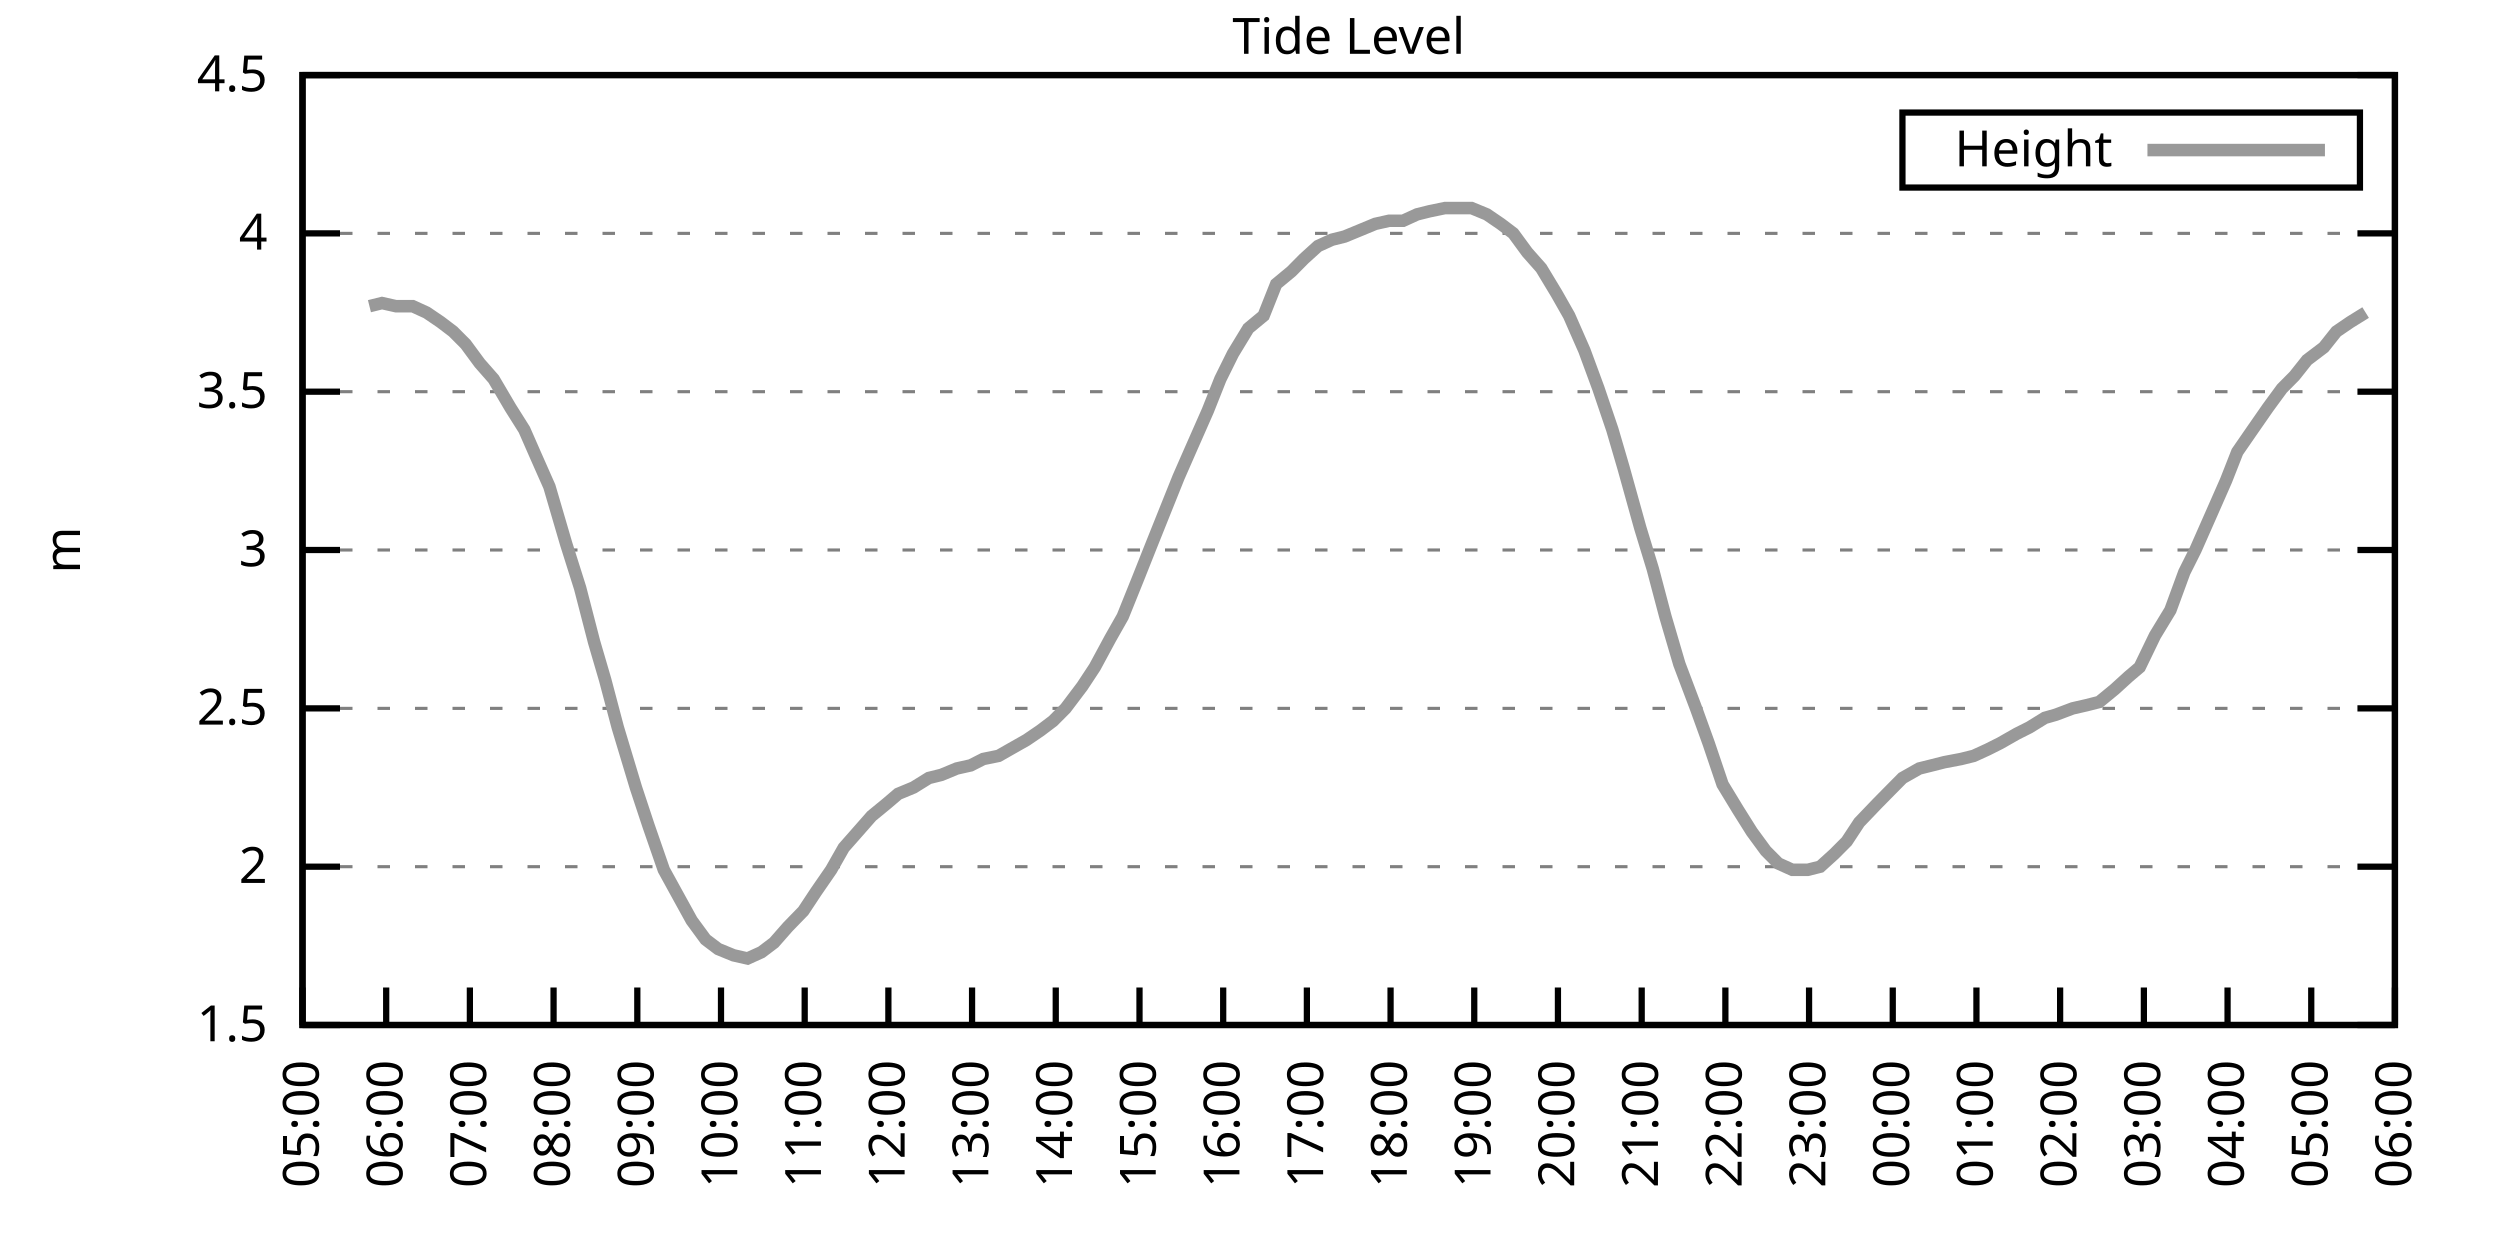
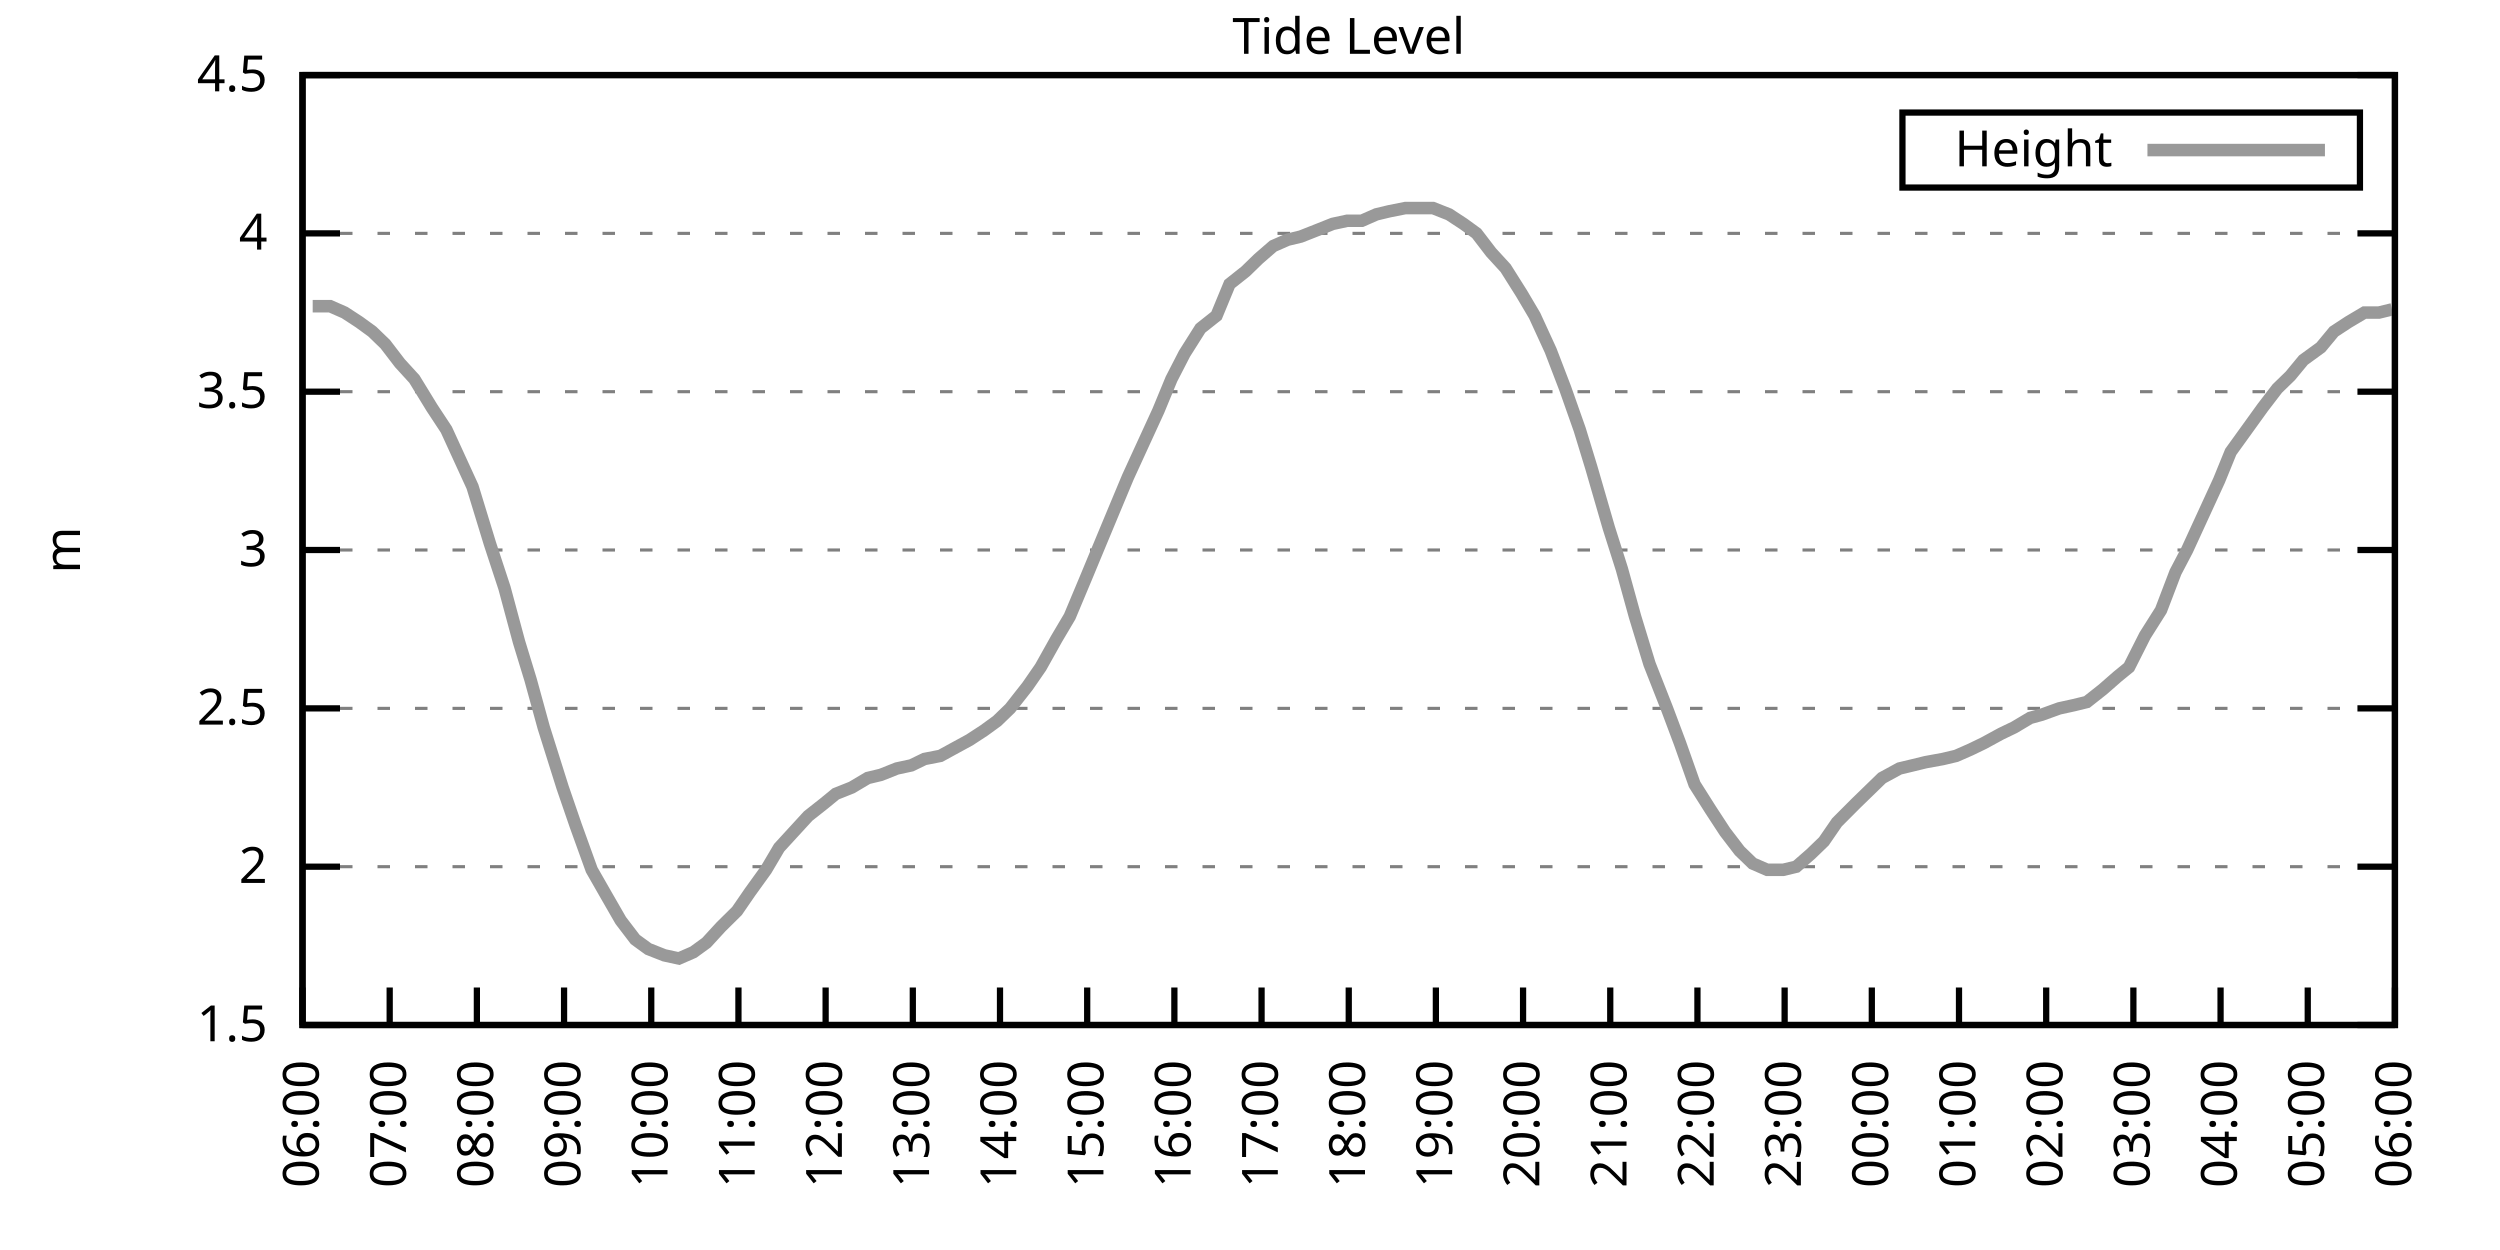
<svg xmlns="http://www.w3.org/2000/svg" xmlns:xlink="http://www.w3.org/1999/xlink" width="400" height="200" viewBox="0 0 400 200">
  <g id="gnuplot_canvas">
    <rect x="0" y="0" width="400" height="200" fill="none" />
    <defs>
      <circle id="gpDot" r="0.5" stroke-width="0.5" stroke="currentColor" />
      <path id="gpPt0" stroke-width="0.333" stroke="currentColor" d="M-1,0 h2 M0,-1 v2" />
      <path id="gpPt1" stroke-width="0.333" stroke="currentColor" d="M-1,-1 L1,1 M1,-1 L-1,1" />
      <path id="gpPt2" stroke-width="0.333" stroke="currentColor" d="M-1,0 L1,0 M0,-1 L0,1 M-1,-1 L1,1 M-1,1 L1,-1" />
      <rect id="gpPt3" stroke-width="0.333" stroke="currentColor" x="-1" y="-1" width="2" height="2" />
      <rect id="gpPt4" stroke-width="0.333" stroke="currentColor" fill="currentColor" x="-1" y="-1" width="2" height="2" />
      <circle id="gpPt5" stroke-width="0.333" stroke="currentColor" cx="0" cy="0" r="1" />
      <use xlink:href="#gpPt5" id="gpPt6" fill="currentColor" stroke="none" />
      <path id="gpPt7" stroke-width="0.333" stroke="currentColor" d="M0,-1.33 L-1.33,0.67 L1.33,0.67 z" />
      <use xlink:href="#gpPt7" id="gpPt8" fill="currentColor" stroke="none" />
      <use xlink:href="#gpPt7" id="gpPt9" stroke="currentColor" transform="rotate(180)" />
      <use xlink:href="#gpPt9" id="gpPt10" fill="currentColor" stroke="none" />
      <use xlink:href="#gpPt3" id="gpPt11" stroke="currentColor" transform="rotate(45)" />
      <use xlink:href="#gpPt11" id="gpPt12" fill="currentColor" stroke="none" />
      <path id="gpPt13" stroke-width="0.333" stroke="currentColor" d="M0,1.330 L1.265,0.411 L0.782,-1.067 L-0.782,-1.076 L-1.265,0.411 z" />
      <use xlink:href="#gpPt13" id="gpPt14" fill="currentColor" stroke="none" />
      <filter id="textbox" filterUnits="objectBoundingBox" x="0" y="0" height="1" width="1">
        <feFlood flood-color="white" flood-opacity="1" result="bgnd" />
        <feComposite in="SourceGraphic" in2="bgnd" operator="atop" />
      </filter>
      <filter id="greybox" filterUnits="objectBoundingBox" x="0" y="0" height="1" width="1">
        <feFlood flood-color="lightgrey" flood-opacity="1" result="grey" />
        <feComposite in="SourceGraphic" in2="grey" operator="atop" />
      </filter>
    </defs>
    <g fill="none" color="white" stroke="currentColor" stroke-width="1.00" stroke-linecap="butt" stroke-linejoin="miter">
</g>
    <g fill="none" color="black" stroke="currentColor" stroke-width="1.00" stroke-linecap="butt" stroke-linejoin="miter">
      <g stroke="none" shape-rendering="crispEdges">
        <polygon fill="rgb(255, 255, 255)" points="48.40,164.00 383.18,164.00 383.18,12.02 48.40,12.02 " />
      </g>
    </g>
    <g fill="none" color="black" stroke="currentColor" stroke-width="1.00" stroke-linecap="butt" stroke-linejoin="miter">
</g>
    <g fill="none" color="black" stroke="black" stroke-width="0.50" stroke-linecap="butt" stroke-linejoin="miter">
</g>
    <g fill="none" color="gray" stroke="currentColor" stroke-width="0.50" stroke-linecap="butt" stroke-linejoin="miter">
      <path stroke="gray" stroke-dasharray="2,4" class="gridline" d="M48.40,164.00 L383.19,164.00  " />
    </g>
    <g fill="none" color="gray" stroke="gray" stroke-width="1.00" stroke-linecap="butt" stroke-linejoin="miter">
</g>
    <g fill="none" color="black" stroke="currentColor" stroke-width="1.00" stroke-linecap="butt" stroke-linejoin="miter">
      <path stroke="black" d="M48.40,164.00 L54.40,164.00 M383.19,164.00 L377.19,164.00  " />
      <g transform="translate(42.80,166.60)" stroke="none" fill="black" font-family="Sans" font-size="8.00" text-anchor="end">
        <text>
          <tspan font-family="Sans"> 1.5</tspan>
        </text>
      </g>
    </g>
    <g fill="none" color="black" stroke="currentColor" stroke-width="1.00" stroke-linecap="butt" stroke-linejoin="miter">
</g>
    <g fill="none" color="black" stroke="black" stroke-width="0.50" stroke-linecap="butt" stroke-linejoin="miter">
</g>
    <g fill="none" color="gray" stroke="currentColor" stroke-width="0.50" stroke-linecap="butt" stroke-linejoin="miter">
      <path stroke="gray" stroke-dasharray="2,4" class="gridline" d="M48.40,138.67 L383.19,138.67  " />
    </g>
    <g fill="none" color="gray" stroke="gray" stroke-width="1.00" stroke-linecap="butt" stroke-linejoin="miter">
</g>
    <g fill="none" color="black" stroke="currentColor" stroke-width="1.00" stroke-linecap="butt" stroke-linejoin="miter">
      <path stroke="black" d="M48.40,138.67 L54.40,138.67 M383.19,138.67 L377.19,138.67  " />
      <g transform="translate(42.80,141.27)" stroke="none" fill="black" font-family="Sans" font-size="8.00" text-anchor="end">
        <text>
          <tspan font-family="Sans"> 2</tspan>
        </text>
      </g>
    </g>
    <g fill="none" color="black" stroke="currentColor" stroke-width="1.00" stroke-linecap="butt" stroke-linejoin="miter">
</g>
    <g fill="none" color="black" stroke="black" stroke-width="0.50" stroke-linecap="butt" stroke-linejoin="miter">
</g>
    <g fill="none" color="gray" stroke="currentColor" stroke-width="0.50" stroke-linecap="butt" stroke-linejoin="miter">
      <path stroke="gray" stroke-dasharray="2,4" class="gridline" d="M48.40,113.34 L383.19,113.34  " />
    </g>
    <g fill="none" color="gray" stroke="gray" stroke-width="1.00" stroke-linecap="butt" stroke-linejoin="miter">
</g>
    <g fill="none" color="black" stroke="currentColor" stroke-width="1.00" stroke-linecap="butt" stroke-linejoin="miter">
      <path stroke="black" d="M48.40,113.34 L54.40,113.34 M383.19,113.34 L377.19,113.34  " />
      <g transform="translate(42.80,115.94)" stroke="none" fill="black" font-family="Sans" font-size="8.00" text-anchor="end">
        <text>
          <tspan font-family="Sans"> 2.5</tspan>
        </text>
      </g>
    </g>
    <g fill="none" color="black" stroke="currentColor" stroke-width="1.00" stroke-linecap="butt" stroke-linejoin="miter">
</g>
    <g fill="none" color="black" stroke="black" stroke-width="0.50" stroke-linecap="butt" stroke-linejoin="miter">
</g>
    <g fill="none" color="gray" stroke="currentColor" stroke-width="0.50" stroke-linecap="butt" stroke-linejoin="miter">
      <path stroke="gray" stroke-dasharray="2,4" class="gridline" d="M48.40,88.00 L383.19,88.00  " />
    </g>
    <g fill="none" color="gray" stroke="gray" stroke-width="1.00" stroke-linecap="butt" stroke-linejoin="miter">
</g>
    <g fill="none" color="black" stroke="currentColor" stroke-width="1.00" stroke-linecap="butt" stroke-linejoin="miter">
      <path stroke="black" d="M48.40,88.00 L54.40,88.00 M383.19,88.00 L377.19,88.00  " />
      <g transform="translate(42.80,90.60)" stroke="none" fill="black" font-family="Sans" font-size="8.00" text-anchor="end">
        <text>
          <tspan font-family="Sans"> 3</tspan>
        </text>
      </g>
    </g>
    <g fill="none" color="black" stroke="currentColor" stroke-width="1.00" stroke-linecap="butt" stroke-linejoin="miter">
</g>
    <g fill="none" color="black" stroke="black" stroke-width="0.50" stroke-linecap="butt" stroke-linejoin="miter">
</g>
    <g fill="none" color="gray" stroke="currentColor" stroke-width="0.50" stroke-linecap="butt" stroke-linejoin="miter">
      <path stroke="gray" stroke-dasharray="2,4" class="gridline" d="M48.40,62.67 L383.19,62.67  " />
    </g>
    <g fill="none" color="gray" stroke="gray" stroke-width="1.00" stroke-linecap="butt" stroke-linejoin="miter">
</g>
    <g fill="none" color="black" stroke="currentColor" stroke-width="1.00" stroke-linecap="butt" stroke-linejoin="miter">
      <path stroke="black" d="M48.40,62.67 L54.40,62.67 M383.19,62.67 L377.19,62.67  " />
      <g transform="translate(42.80,65.27)" stroke="none" fill="black" font-family="Sans" font-size="8.00" text-anchor="end">
        <text>
          <tspan font-family="Sans"> 3.5</tspan>
        </text>
      </g>
    </g>
    <g fill="none" color="black" stroke="currentColor" stroke-width="1.00" stroke-linecap="butt" stroke-linejoin="miter">
</g>
    <g fill="none" color="black" stroke="black" stroke-width="0.50" stroke-linecap="butt" stroke-linejoin="miter">
</g>
    <g fill="none" color="gray" stroke="currentColor" stroke-width="0.50" stroke-linecap="butt" stroke-linejoin="miter">
      <path stroke="gray" stroke-dasharray="2,4" class="gridline" d="M48.40,37.34 L383.19,37.34  " />
    </g>
    <g fill="none" color="gray" stroke="gray" stroke-width="1.00" stroke-linecap="butt" stroke-linejoin="miter">
</g>
    <g fill="none" color="black" stroke="currentColor" stroke-width="1.00" stroke-linecap="butt" stroke-linejoin="miter">
      <path stroke="black" d="M48.40,37.34 L54.40,37.34 M383.19,37.34 L377.19,37.34  " />
      <g transform="translate(42.80,39.94)" stroke="none" fill="black" font-family="Sans" font-size="8.00" text-anchor="end">
        <text>
          <tspan font-family="Sans"> 4</tspan>
        </text>
      </g>
    </g>
    <g fill="none" color="black" stroke="currentColor" stroke-width="1.00" stroke-linecap="butt" stroke-linejoin="miter">
</g>
    <g fill="none" color="black" stroke="black" stroke-width="0.50" stroke-linecap="butt" stroke-linejoin="miter">
</g>
    <g fill="none" color="gray" stroke="currentColor" stroke-width="0.50" stroke-linecap="butt" stroke-linejoin="miter">
      <path stroke="gray" stroke-dasharray="2,4" class="gridline" d="M48.40,12.01 L383.19,12.01  " />
    </g>
    <g fill="none" color="gray" stroke="gray" stroke-width="1.00" stroke-linecap="butt" stroke-linejoin="miter">
</g>
    <g fill="none" color="black" stroke="currentColor" stroke-width="1.00" stroke-linecap="butt" stroke-linejoin="miter">
      <path stroke="black" d="M48.40,12.01 L54.40,12.01 M383.19,12.01 L377.19,12.01  " />
      <g transform="translate(42.80,14.61)" stroke="none" fill="black" font-family="Sans" font-size="8.00" text-anchor="end">
        <text>
          <tspan font-family="Sans"> 4.5</tspan>
        </text>
      </g>
    </g>
    <g fill="none" color="black" stroke="currentColor" stroke-width="1.00" stroke-linecap="butt" stroke-linejoin="miter">
      <path stroke="black" d="M48.40,164.00 L48.40,158.00  " />
      <g transform="translate(51.00,169.60) rotate(270.00)" stroke="none" fill="black" font-family="Sans" font-size="8.00" text-anchor="end">
        <text>
-           <tspan font-family="Sans">05:00</tspan>
-         </text>
-       </g>
-     </g>
-     <g fill="none" color="black" stroke="currentColor" stroke-width="1.00" stroke-linecap="butt" stroke-linejoin="miter">
-       <path stroke="black" d="M61.79,164.00 L61.79,158.00  " />
-       <g transform="translate(64.39,169.60) rotate(270.00)" stroke="none" fill="black" font-family="Sans" font-size="8.00" text-anchor="end">
-         <text>
          <tspan font-family="Sans">06:00</tspan>
        </text>
      </g>
    </g>
    <g fill="none" color="black" stroke="currentColor" stroke-width="1.00" stroke-linecap="butt" stroke-linejoin="miter">
-       <path stroke="black" d="M75.18,164.00 L75.18,158.00  " />
-       <g transform="translate(77.78,169.60) rotate(270.00)" stroke="none" fill="black" font-family="Sans" font-size="8.00" text-anchor="end">
+       <path stroke="black" d="M62.35,164.00 L62.35,158.00  " />
+       <g transform="translate(64.95,169.60) rotate(270.00)" stroke="none" fill="black" font-family="Sans" font-size="8.00" text-anchor="end">
        <text>
          <tspan font-family="Sans">07:00</tspan>
        </text>
      </g>
    </g>
    <g fill="none" color="black" stroke="currentColor" stroke-width="1.00" stroke-linecap="butt" stroke-linejoin="miter">
-       <path stroke="black" d="M88.57,164.00 L88.57,158.00  " />
-       <g transform="translate(91.17,169.60) rotate(270.00)" stroke="none" fill="black" font-family="Sans" font-size="8.00" text-anchor="end">
+       <path stroke="black" d="M76.30,164.00 L76.30,158.00  " />
+       <g transform="translate(78.90,169.60) rotate(270.00)" stroke="none" fill="black" font-family="Sans" font-size="8.00" text-anchor="end">
        <text>
          <tspan font-family="Sans">08:00</tspan>
        </text>
      </g>
    </g>
    <g fill="none" color="black" stroke="currentColor" stroke-width="1.00" stroke-linecap="butt" stroke-linejoin="miter">
-       <path stroke="black" d="M101.97,164.00 L101.97,158.00  " />
-       <g transform="translate(104.57,169.60) rotate(270.00)" stroke="none" fill="black" font-family="Sans" font-size="8.00" text-anchor="end">
+       <path stroke="black" d="M90.25,164.00 L90.25,158.00  " />
+       <g transform="translate(92.85,169.60) rotate(270.00)" stroke="none" fill="black" font-family="Sans" font-size="8.00" text-anchor="end">
        <text>
          <tspan font-family="Sans">09:00</tspan>
        </text>
      </g>
    </g>
    <g fill="none" color="black" stroke="currentColor" stroke-width="1.00" stroke-linecap="butt" stroke-linejoin="miter">
-       <path stroke="black" d="M115.36,164.00 L115.36,158.00  " />
-       <g transform="translate(117.96,169.60) rotate(270.00)" stroke="none" fill="black" font-family="Sans" font-size="8.00" text-anchor="end">
+       <path stroke="black" d="M104.20,164.00 L104.20,158.00  " />
+       <g transform="translate(106.80,169.60) rotate(270.00)" stroke="none" fill="black" font-family="Sans" font-size="8.00" text-anchor="end">
        <text>
          <tspan font-family="Sans">10:00</tspan>
        </text>
      </g>
    </g>
    <g fill="none" color="black" stroke="currentColor" stroke-width="1.00" stroke-linecap="butt" stroke-linejoin="miter">
-       <path stroke="black" d="M128.75,164.00 L128.75,158.00  " />
-       <g transform="translate(131.35,169.60) rotate(270.00)" stroke="none" fill="black" font-family="Sans" font-size="8.00" text-anchor="end">
+       <path stroke="black" d="M118.15,164.00 L118.15,158.00  " />
+       <g transform="translate(120.75,169.60) rotate(270.00)" stroke="none" fill="black" font-family="Sans" font-size="8.00" text-anchor="end">
        <text>
          <tspan font-family="Sans">11:00</tspan>
        </text>
      </g>
    </g>
    <g fill="none" color="black" stroke="currentColor" stroke-width="1.00" stroke-linecap="butt" stroke-linejoin="miter">
-       <path stroke="black" d="M142.14,164.00 L142.14,158.00  " />
-       <g transform="translate(144.74,169.60) rotate(270.00)" stroke="none" fill="black" font-family="Sans" font-size="8.00" text-anchor="end">
+       <path stroke="black" d="M132.10,164.00 L132.10,158.00  " />
+       <g transform="translate(134.70,169.60) rotate(270.00)" stroke="none" fill="black" font-family="Sans" font-size="8.00" text-anchor="end">
        <text>
          <tspan font-family="Sans">12:00</tspan>
        </text>
      </g>
    </g>
    <g fill="none" color="black" stroke="currentColor" stroke-width="1.00" stroke-linecap="butt" stroke-linejoin="miter">
-       <path stroke="black" d="M155.53,164.00 L155.53,158.00  " />
-       <g transform="translate(158.13,169.60) rotate(270.00)" stroke="none" fill="black" font-family="Sans" font-size="8.00" text-anchor="end">
+       <path stroke="black" d="M146.05,164.00 L146.05,158.00  " />
+       <g transform="translate(148.65,169.60) rotate(270.00)" stroke="none" fill="black" font-family="Sans" font-size="8.00" text-anchor="end">
        <text>
          <tspan font-family="Sans">13:00</tspan>
        </text>
      </g>
    </g>
    <g fill="none" color="black" stroke="currentColor" stroke-width="1.00" stroke-linecap="butt" stroke-linejoin="miter">
-       <path stroke="black" d="M168.92,164.00 L168.92,158.00  " />
-       <g transform="translate(171.52,169.60) rotate(270.00)" stroke="none" fill="black" font-family="Sans" font-size="8.00" text-anchor="end">
+       <path stroke="black" d="M160.00,164.00 L160.00,158.00  " />
+       <g transform="translate(162.60,169.60) rotate(270.00)" stroke="none" fill="black" font-family="Sans" font-size="8.00" text-anchor="end">
        <text>
          <tspan font-family="Sans">14:00</tspan>
        </text>
      </g>
    </g>
    <g fill="none" color="black" stroke="currentColor" stroke-width="1.00" stroke-linecap="butt" stroke-linejoin="miter">
-       <path stroke="black" d="M182.32,164.00 L182.32,158.00  " />
-       <g transform="translate(184.92,169.60) rotate(270.00)" stroke="none" fill="black" font-family="Sans" font-size="8.00" text-anchor="end">
+       <path stroke="black" d="M173.95,164.00 L173.95,158.00  " />
+       <g transform="translate(176.55,169.60) rotate(270.00)" stroke="none" fill="black" font-family="Sans" font-size="8.00" text-anchor="end">
        <text>
          <tspan font-family="Sans">15:00</tspan>
        </text>
      </g>
    </g>
    <g fill="none" color="black" stroke="currentColor" stroke-width="1.00" stroke-linecap="butt" stroke-linejoin="miter">
-       <path stroke="black" d="M195.71,164.00 L195.71,158.00  " />
-       <g transform="translate(198.31,169.60) rotate(270.00)" stroke="none" fill="black" font-family="Sans" font-size="8.00" text-anchor="end">
+       <path stroke="black" d="M187.90,164.00 L187.90,158.00  " />
+       <g transform="translate(190.50,169.60) rotate(270.00)" stroke="none" fill="black" font-family="Sans" font-size="8.00" text-anchor="end">
        <text>
          <tspan font-family="Sans">16:00</tspan>
        </text>
      </g>
    </g>
    <g fill="none" color="black" stroke="currentColor" stroke-width="1.00" stroke-linecap="butt" stroke-linejoin="miter">
-       <path stroke="black" d="M209.10,164.00 L209.10,158.00  " />
-       <g transform="translate(211.70,169.60) rotate(270.00)" stroke="none" fill="black" font-family="Sans" font-size="8.00" text-anchor="end">
+       <path stroke="black" d="M201.85,164.00 L201.85,158.00  " />
+       <g transform="translate(204.45,169.60) rotate(270.00)" stroke="none" fill="black" font-family="Sans" font-size="8.00" text-anchor="end">
        <text>
          <tspan font-family="Sans">17:00</tspan>
        </text>
      </g>
    </g>
    <g fill="none" color="black" stroke="currentColor" stroke-width="1.00" stroke-linecap="butt" stroke-linejoin="miter">
-       <path stroke="black" d="M222.49,164.00 L222.49,158.00  " />
-       <g transform="translate(225.09,169.60) rotate(270.00)" stroke="none" fill="black" font-family="Sans" font-size="8.00" text-anchor="end">
+       <path stroke="black" d="M215.80,164.00 L215.80,158.00  " />
+       <g transform="translate(218.40,169.60) rotate(270.00)" stroke="none" fill="black" font-family="Sans" font-size="8.00" text-anchor="end">
        <text>
          <tspan font-family="Sans">18:00</tspan>
        </text>
      </g>
    </g>
    <g fill="none" color="black" stroke="currentColor" stroke-width="1.00" stroke-linecap="butt" stroke-linejoin="miter">
-       <path stroke="black" d="M235.88,164.00 L235.88,158.00  " />
-       <g transform="translate(238.48,169.60) rotate(270.00)" stroke="none" fill="black" font-family="Sans" font-size="8.00" text-anchor="end">
+       <path stroke="black" d="M229.74,164.00 L229.74,158.00  " />
+       <g transform="translate(232.34,169.60) rotate(270.00)" stroke="none" fill="black" font-family="Sans" font-size="8.00" text-anchor="end">
        <text>
          <tspan font-family="Sans">19:00</tspan>
        </text>
      </g>
    </g>
    <g fill="none" color="black" stroke="currentColor" stroke-width="1.00" stroke-linecap="butt" stroke-linejoin="miter">
-       <path stroke="black" d="M249.27,164.00 L249.27,158.00  " />
-       <g transform="translate(251.87,169.60) rotate(270.00)" stroke="none" fill="black" font-family="Sans" font-size="8.00" text-anchor="end">
+       <path stroke="black" d="M243.69,164.00 L243.69,158.00  " />
+       <g transform="translate(246.29,169.60) rotate(270.00)" stroke="none" fill="black" font-family="Sans" font-size="8.00" text-anchor="end">
        <text>
          <tspan font-family="Sans">20:00</tspan>
        </text>
      </g>
    </g>
    <g fill="none" color="black" stroke="currentColor" stroke-width="1.00" stroke-linecap="butt" stroke-linejoin="miter">
-       <path stroke="black" d="M262.67,164.00 L262.67,158.00  " />
-       <g transform="translate(265.27,169.60) rotate(270.00)" stroke="none" fill="black" font-family="Sans" font-size="8.00" text-anchor="end">
+       <path stroke="black" d="M257.64,164.00 L257.64,158.00  " />
+       <g transform="translate(260.24,169.60) rotate(270.00)" stroke="none" fill="black" font-family="Sans" font-size="8.00" text-anchor="end">
        <text>
          <tspan font-family="Sans">21:00</tspan>
        </text>
      </g>
    </g>
    <g fill="none" color="black" stroke="currentColor" stroke-width="1.00" stroke-linecap="butt" stroke-linejoin="miter">
-       <path stroke="black" d="M276.06,164.00 L276.06,158.00  " />
-       <g transform="translate(278.66,169.60) rotate(270.00)" stroke="none" fill="black" font-family="Sans" font-size="8.00" text-anchor="end">
+       <path stroke="black" d="M271.59,164.00 L271.59,158.00  " />
+       <g transform="translate(274.19,169.60) rotate(270.00)" stroke="none" fill="black" font-family="Sans" font-size="8.00" text-anchor="end">
        <text>
          <tspan font-family="Sans">22:00</tspan>
        </text>
      </g>
    </g>
    <g fill="none" color="black" stroke="currentColor" stroke-width="1.00" stroke-linecap="butt" stroke-linejoin="miter">
-       <path stroke="black" d="M289.45,164.00 L289.45,158.00  " />
-       <g transform="translate(292.05,169.60) rotate(270.00)" stroke="none" fill="black" font-family="Sans" font-size="8.00" text-anchor="end">
+       <path stroke="black" d="M285.54,164.00 L285.54,158.00  " />
+       <g transform="translate(288.14,169.60) rotate(270.00)" stroke="none" fill="black" font-family="Sans" font-size="8.00" text-anchor="end">
        <text>
          <tspan font-family="Sans">23:00</tspan>
        </text>
      </g>
    </g>
    <g fill="none" color="black" stroke="currentColor" stroke-width="1.00" stroke-linecap="butt" stroke-linejoin="miter">
-       <path stroke="black" d="M302.84,164.00 L302.84,158.00  " />
-       <g transform="translate(305.44,169.60) rotate(270.00)" stroke="none" fill="black" font-family="Sans" font-size="8.00" text-anchor="end">
+       <path stroke="black" d="M299.49,164.00 L299.49,158.00  " />
+       <g transform="translate(302.09,169.60) rotate(270.00)" stroke="none" fill="black" font-family="Sans" font-size="8.00" text-anchor="end">
        <text>
          <tspan font-family="Sans">00:00</tspan>
        </text>
      </g>
    </g>
    <g fill="none" color="black" stroke="currentColor" stroke-width="1.00" stroke-linecap="butt" stroke-linejoin="miter">
-       <path stroke="black" d="M316.23,164.00 L316.23,158.00  " />
-       <g transform="translate(318.83,169.60) rotate(270.00)" stroke="none" fill="black" font-family="Sans" font-size="8.00" text-anchor="end">
+       <path stroke="black" d="M313.44,164.00 L313.44,158.00  " />
+       <g transform="translate(316.04,169.60) rotate(270.00)" stroke="none" fill="black" font-family="Sans" font-size="8.00" text-anchor="end">
        <text>
          <tspan font-family="Sans">01:00</tspan>
        </text>
      </g>
    </g>
    <g fill="none" color="black" stroke="currentColor" stroke-width="1.00" stroke-linecap="butt" stroke-linejoin="miter">
-       <path stroke="black" d="M329.62,164.00 L329.62,158.00  " />
-       <g transform="translate(332.22,169.60) rotate(270.00)" stroke="none" fill="black" font-family="Sans" font-size="8.00" text-anchor="end">
+       <path stroke="black" d="M327.39,164.00 L327.39,158.00  " />
+       <g transform="translate(329.99,169.60) rotate(270.00)" stroke="none" fill="black" font-family="Sans" font-size="8.00" text-anchor="end">
        <text>
          <tspan font-family="Sans">02:00</tspan>
        </text>
      </g>
    </g>
    <g fill="none" color="black" stroke="currentColor" stroke-width="1.00" stroke-linecap="butt" stroke-linejoin="miter">
-       <path stroke="black" d="M343.02,164.00 L343.02,158.00  " />
-       <g transform="translate(345.62,169.60) rotate(270.00)" stroke="none" fill="black" font-family="Sans" font-size="8.00" text-anchor="end">
+       <path stroke="black" d="M341.34,164.00 L341.34,158.00  " />
+       <g transform="translate(343.94,169.60) rotate(270.00)" stroke="none" fill="black" font-family="Sans" font-size="8.00" text-anchor="end">
        <text>
          <tspan font-family="Sans">03:00</tspan>
        </text>
      </g>
    </g>
    <g fill="none" color="black" stroke="currentColor" stroke-width="1.00" stroke-linecap="butt" stroke-linejoin="miter">
-       <path stroke="black" d="M356.41,164.00 L356.41,158.00  " />
-       <g transform="translate(359.01,169.60) rotate(270.00)" stroke="none" fill="black" font-family="Sans" font-size="8.00" text-anchor="end">
+       <path stroke="black" d="M355.29,164.00 L355.29,158.00  " />
+       <g transform="translate(357.89,169.60) rotate(270.00)" stroke="none" fill="black" font-family="Sans" font-size="8.00" text-anchor="end">
        <text>
          <tspan font-family="Sans">04:00</tspan>
        </text>
      </g>
    </g>
    <g fill="none" color="black" stroke="currentColor" stroke-width="1.00" stroke-linecap="butt" stroke-linejoin="miter">
-       <path stroke="black" d="M369.80,164.00 L369.80,158.00  " />
-       <g transform="translate(372.40,169.60) rotate(270.00)" stroke="none" fill="black" font-family="Sans" font-size="8.00" text-anchor="end">
+       <path stroke="black" d="M369.24,164.00 L369.24,158.00  " />
+       <g transform="translate(371.84,169.60) rotate(270.00)" stroke="none" fill="black" font-family="Sans" font-size="8.00" text-anchor="end">
        <text>
          <tspan font-family="Sans">05:00</tspan>
        </text>
      </g>
    </g>
    <g fill="none" color="black" stroke="currentColor" stroke-width="1.00" stroke-linecap="butt" stroke-linejoin="miter">
      <path stroke="black" d="M383.19,164.00 L383.19,158.00  " />
      <g transform="translate(385.79,169.60) rotate(270.00)" stroke="none" fill="black" font-family="Sans" font-size="8.00" text-anchor="end">
        <text>
          <tspan font-family="Sans">06:00</tspan>
        </text>
      </g>
    </g>
    <g fill="none" color="black" stroke="currentColor" stroke-width="1.00" stroke-linecap="butt" stroke-linejoin="miter">
</g>
    <g fill="none" color="black" stroke="currentColor" stroke-width="1.00" stroke-linecap="butt" stroke-linejoin="miter">
      <path stroke="black" d="M48.40,12.01 L48.40,164.00 L383.19,164.00 L383.19,12.01 L48.40,12.01 Z  " />
    </g>
    <g fill="none" color="black" stroke="currentColor" stroke-width="1.00" stroke-linecap="butt" stroke-linejoin="miter">
</g>
    <g fill="none" color="black" stroke="currentColor" stroke-width="1.00" stroke-linecap="butt" stroke-linejoin="miter">
      <path stroke="black" d="M304.39,30.01 L304.39,18.01 L377.59,18.01 L377.59,30.01 L304.39,30.01 Z  " />
    </g>
    <g id="Tide_level_plot_1">
      <g fill="none" color="white" stroke="black" stroke-width="2.00" stroke-linecap="butt" stroke-linejoin="miter">
</g>
      <g fill="none" color="black" stroke="currentColor" stroke-width="2.00" stroke-linecap="butt" stroke-linejoin="miter">
        <g transform="translate(337.99,26.61)" stroke="none" fill="black" font-family="Sans" font-size="8.00" text-anchor="end">
          <text>
            <tspan font-family="Sans">Height</tspan>
          </text>
        </g>
      </g>
      <g fill="none" color="black" stroke="currentColor" stroke-width="2.00" stroke-linecap="butt" stroke-linejoin="miter">
-         <path stroke="rgb(153, 153, 153)" d="M343.59,24.01 L371.99,24.01 M59.11,48.99 L61.12,48.49 L63.35,48.99 L66.03,48.99 L68.26,50.01 L70.50,51.53   L72.50,53.05 L74.51,55.07 L76.75,58.11 L78.98,60.65 L81.66,65.21 L83.89,68.75 L85.67,72.81 L87.91,77.87   L90.58,86.99 L92.82,94.08 L95.05,102.70 L96.83,108.78 L98.84,116.38 L101.74,126.00 L103.75,132.08 L106.21,139.17   L108.44,143.23 L110.67,147.28 L112.90,150.32 L114.91,151.84 L117.37,152.85 L119.60,153.36 L121.83,152.35 L123.84,150.83   L126.07,148.29 L128.53,145.76 L130.54,142.72 L132.99,139.17 L135.00,135.63 L137.23,133.10 L139.46,130.56 L141.92,128.54   L143.70,127.02 L146.16,126.00 L148.61,124.48 L150.62,123.98 L153.08,122.96 L155.31,122.46 L157.32,121.44 L159.77,120.94   L161.56,119.92 L164.24,118.40 L166.47,116.88 L168.48,115.36 L170.49,113.34 L173.17,109.79 L175.17,106.75 L177.63,102.19   L179.64,98.64 L182.09,92.56 L184.10,87.50 L186.33,81.93 L188.57,76.35 L190.57,71.79 L193.25,65.71 L195.26,60.65   L197.27,56.59 L199.73,52.54 L202.18,50.51 L204.19,45.45 L206.64,43.42 L208.65,41.39 L210.88,39.37 L213.12,38.35   L215.13,37.85 L217.58,36.84 L220.04,35.82 L222.27,35.32 L224.50,35.32 L226.73,34.30 L228.74,33.80 L231.20,33.29   L233.20,33.29 L235.44,33.29 L237.89,34.30 L240.12,35.82 L242.13,37.34 L244.36,40.38 L246.60,42.91 L249.05,46.97   L251.06,50.51 L253.51,56.09 L255.75,62.17 L257.98,68.75 L259.76,74.83 L262.44,84.46 L264.45,91.04 L266.46,98.64   L268.69,106.24 L271.37,113.34 L273.38,118.91 L275.61,125.50 L278.07,129.55 L280.30,133.10 L282.53,136.14 L284.54,138.16   L286.77,139.17 L289.23,139.17 L291.23,138.67 L293.47,136.64 L295.48,134.62 L297.48,131.58 L300.39,128.54 L302.39,126.51   L304.40,124.48 L307.08,122.96 L309.09,122.46 L311.10,121.95 L313.78,121.44 L315.79,120.94 L318.02,119.92 L320.03,118.91   L322.70,117.39 L324.71,116.38 L327.17,114.86 L328.95,114.35 L331.63,113.34 L333.86,112.83 L335.87,112.32 L338.33,110.30   L340.56,108.27 L342.35,106.75 L344.80,101.68 L347.26,97.63 L349.49,91.55 L351.27,88.00 L353.95,81.93 L356.18,76.86   L357.97,72.30 L360.42,68.75 L362.88,65.21 L365.11,62.17 L367.12,60.14 L369.13,57.61 L371.81,55.58 L373.82,53.05   L376.05,51.53 L378.50,50.01  " />
+         <path stroke="rgb(153, 153, 153)" d="M343.59,24.01 L371.99,24.01 M50.03,48.99 L52.82,48.99 L55.14,50.01 L57.47,51.53 L59.56,53.05 L61.65,55.07   L63.98,58.11 L66.30,60.65 L69.09,65.21 L71.42,68.75 L73.28,72.81 L75.60,77.87 L78.39,86.99 L80.72,94.08   L83.04,102.70 L84.90,108.78 L86.99,116.38 L90.02,126.00 L92.11,132.08 L94.67,139.17 L96.99,143.23 L99.32,147.28   L101.64,150.32 L103.73,151.84 L106.29,152.85 L108.62,153.36 L110.94,152.35 L113.03,150.83 L115.36,148.29 L117.92,145.76   L120.01,142.72 L122.57,139.17 L124.66,135.63 L126.98,133.10 L129.31,130.56 L131.87,128.54 L133.72,127.02 L136.28,126.00   L138.84,124.48 L140.93,123.98 L143.49,122.96 L145.81,122.46 L147.91,121.44 L150.46,120.94 L152.32,119.92 L155.11,118.40   L157.44,116.88 L159.53,115.36 L161.62,113.34 L164.41,109.79 L166.51,106.75 L169.06,102.19 L171.16,98.64 L173.71,92.56   L175.81,87.50 L178.13,81.93 L180.46,76.35 L182.55,71.79 L185.34,65.71 L187.43,60.65 L189.52,56.59 L192.08,52.54   L194.64,50.51 L196.73,45.45 L199.29,43.42 L201.38,41.39 L203.71,39.37 L206.03,38.35 L208.12,37.85 L210.68,36.84   L213.24,35.82 L215.56,35.32 L217.89,35.32 L220.21,34.30 L222.30,33.80 L224.86,33.29 L226.95,33.29 L229.28,33.29   L231.84,34.30 L234.16,35.82 L236.25,37.34 L238.58,40.38 L240.90,42.91 L243.46,46.97 L245.55,50.51 L248.11,56.09   L250.44,62.17 L252.76,68.75 L254.62,74.83 L257.41,84.46 L259.50,91.04 L261.60,98.64 L263.92,106.24 L266.71,113.34   L268.80,118.91 L271.13,125.50 L273.69,129.55 L276.01,133.10 L278.34,136.14 L280.43,138.16 L282.75,139.17 L285.31,139.17   L287.40,138.67 L289.73,136.64 L291.82,134.62 L293.91,131.58 L296.94,128.54 L299.03,126.51 L301.12,124.48 L303.91,122.96   L306.00,122.46 L308.09,121.95 L310.88,121.44 L312.98,120.94 L315.30,119.92 L317.39,118.91 L320.18,117.39 L322.28,116.38   L324.83,114.86 L326.69,114.35 L329.48,113.34 L331.81,112.83 L333.90,112.32 L336.46,110.30 L338.78,108.27 L340.64,106.75   L343.20,101.68 L345.76,97.63 L348.08,91.55 L349.94,88.00 L352.73,81.93 L355.06,76.86 L356.92,72.30 L359.48,68.75   L362.03,65.21 L364.36,62.17 L366.45,60.14 L368.54,57.61 L371.33,55.58 L373.43,53.05 L375.75,51.53 L378.31,50.01   L380.63,50.01 L382.73,49.50  " />
      </g>
    </g>
    <g fill="none" color="black" stroke="currentColor" stroke-width="2.00" stroke-linecap="butt" stroke-linejoin="miter">
</g>
    <g fill="none" color="black" stroke="black" stroke-width="1.00" stroke-linecap="butt" stroke-linejoin="miter">
</g>
    <g fill="none" color="black" stroke="currentColor" stroke-width="1.00" stroke-linecap="butt" stroke-linejoin="miter">
      <path stroke="black" d="M48.40,12.01 L48.40,164.00 L383.19,164.00 L383.19,12.01 L48.40,12.01 Z  " />
      <g transform="translate(12.80,88.01) rotate(270.00)" stroke="none" fill="black" font-family="Sans" font-size="8.00" text-anchor="middle">
        <text>
          <tspan font-family="Sans">m</tspan>
        </text>
      </g>
    </g>
    <g fill="none" color="black" stroke="currentColor" stroke-width="1.00" stroke-linecap="butt" stroke-linejoin="miter">
</g>
    <g fill="none" color="black" stroke="currentColor" stroke-width="1.00" stroke-linecap="butt" stroke-linejoin="miter">
      <g transform="translate(215.79,8.61)" stroke="none" fill="black" font-family="Sans" font-size="8.00" text-anchor="middle">
        <text>
          <tspan font-family="Sans">Tide Level</tspan>
        </text>
      </g>
    </g>
    <g fill="none" color="black" stroke="currentColor" stroke-width="1.00" stroke-linecap="butt" stroke-linejoin="miter">
</g>
  </g>
</svg>
